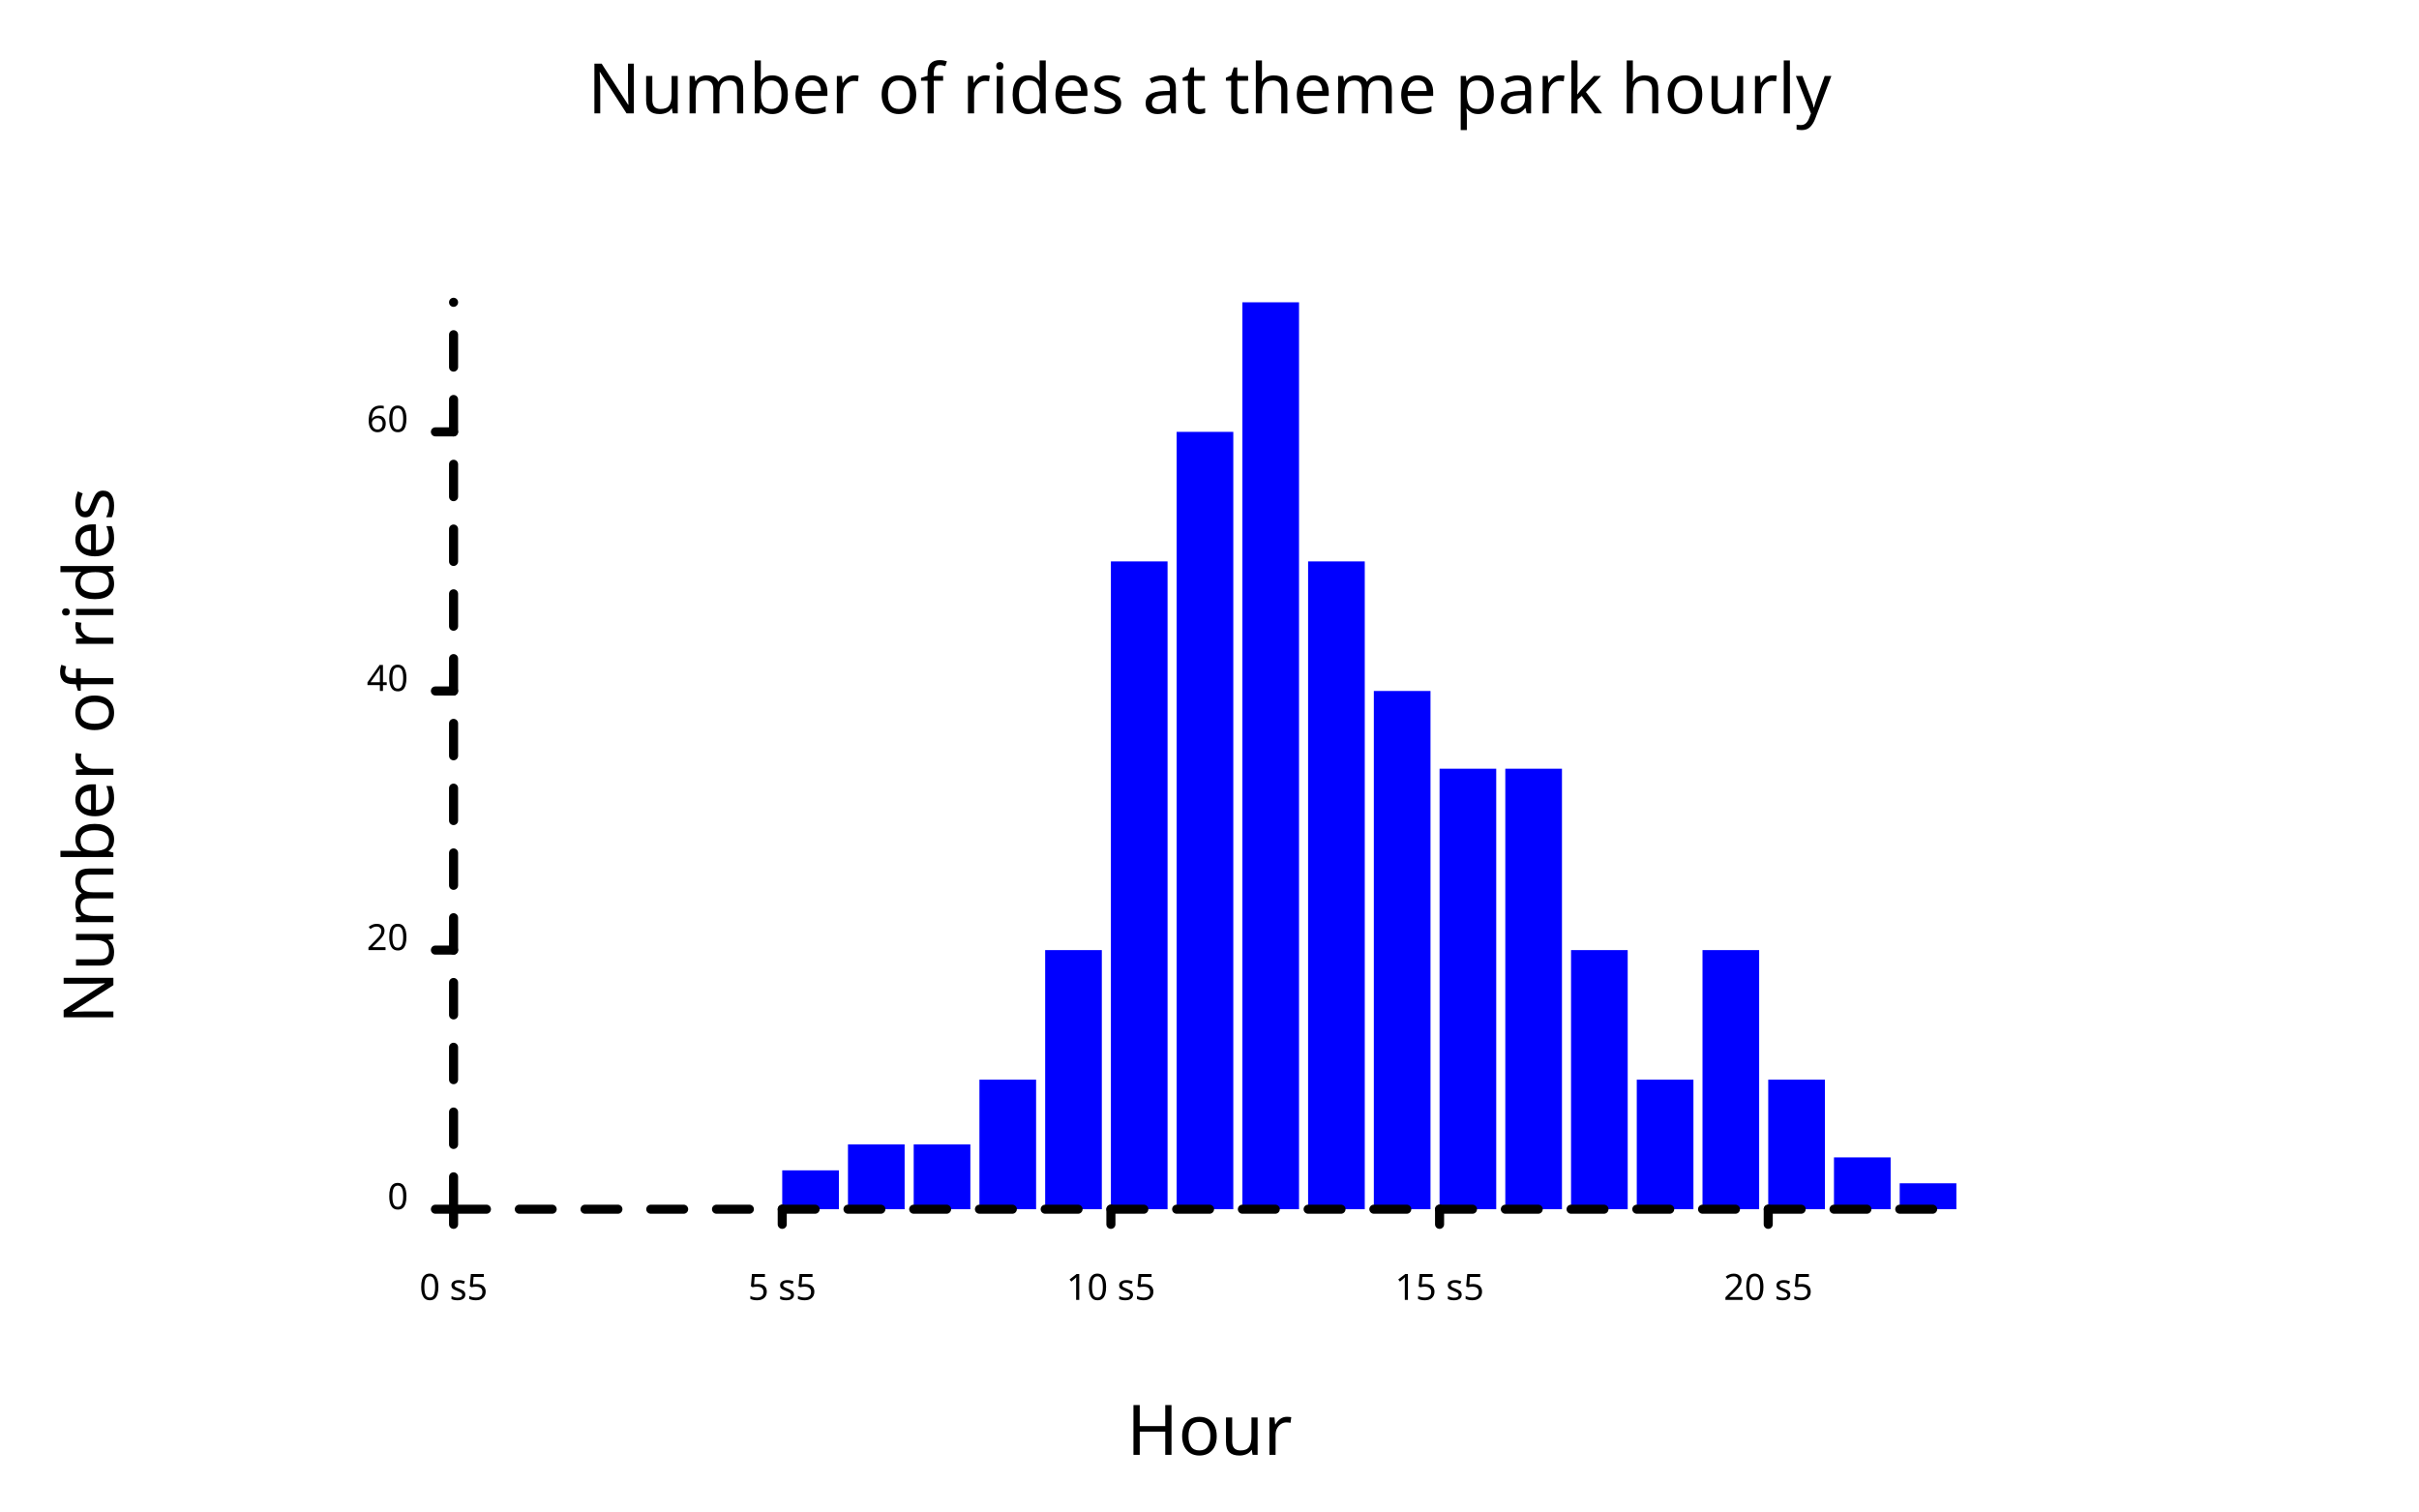
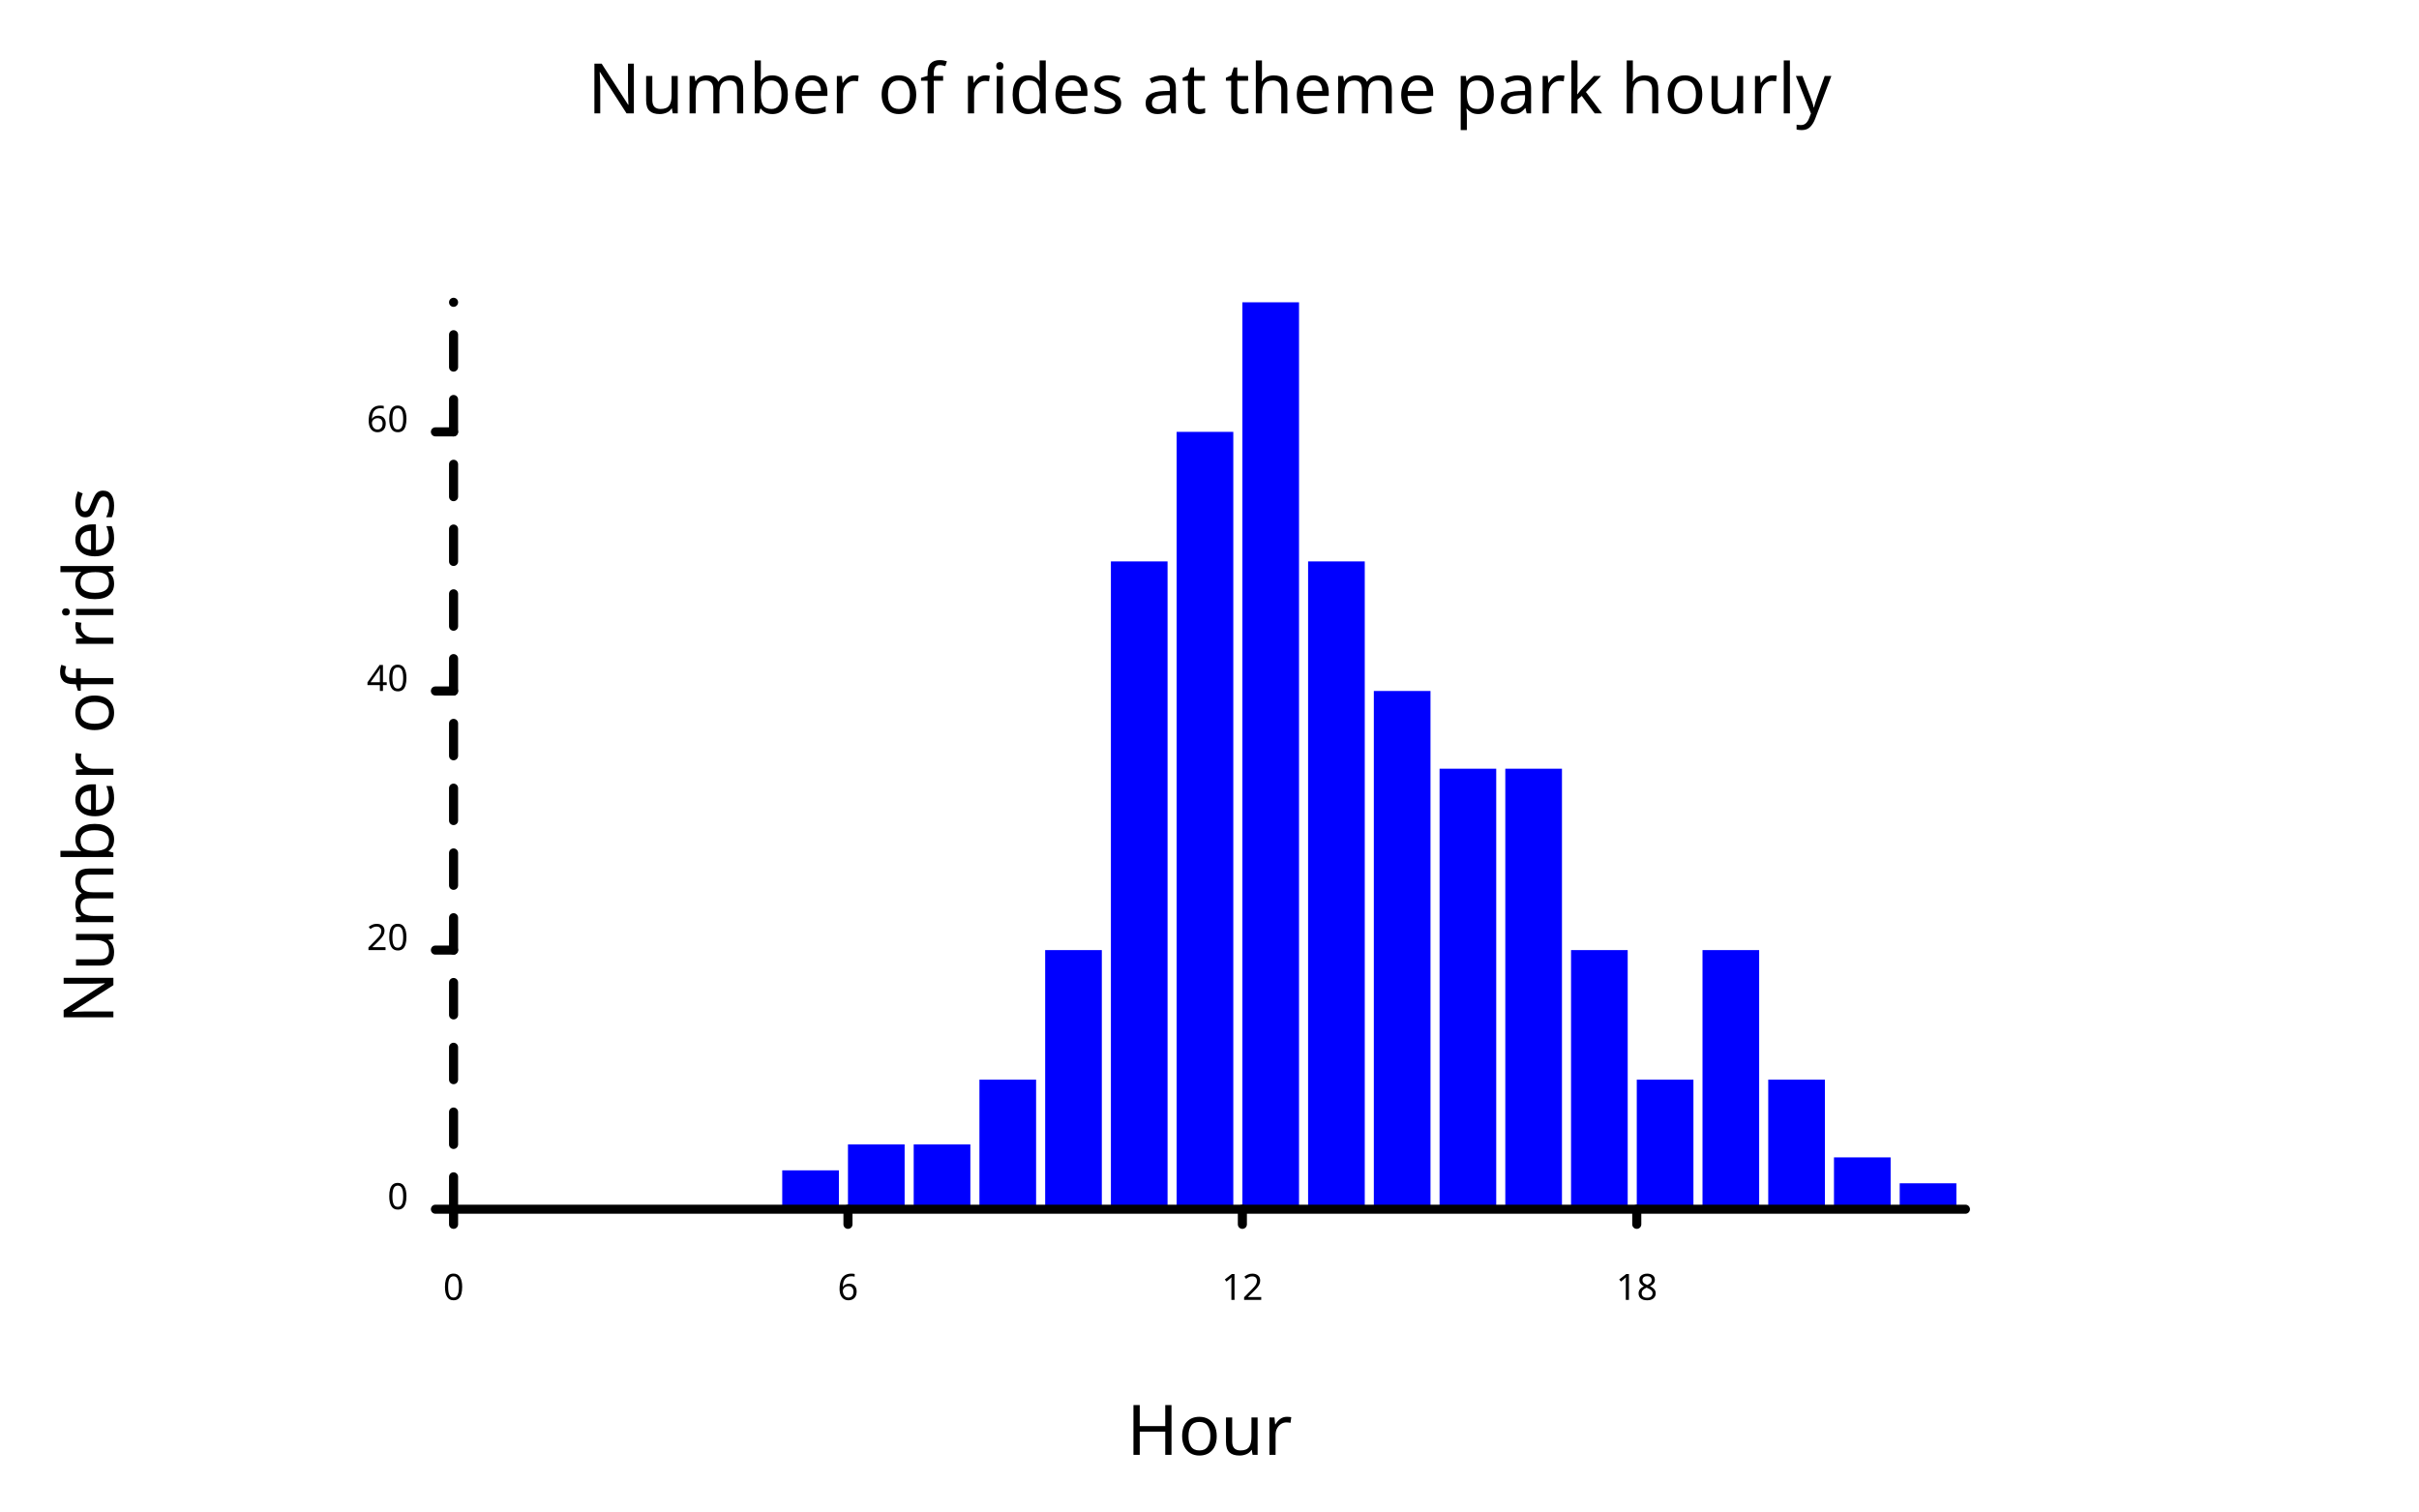
<svg xmlns="http://www.w3.org/2000/svg" class="poloto" width="800" height="500" viewBox="0 0 800 500">
  <style>.poloto { stroke-linecap:round; stroke-linejoin:round; font-family: 'Tahoma', sans-serif; background-color: AliceBlue;} .poloto_scatter{stroke-width:7} .poloto_line{stroke-width:2} .poloto_text{fill: black;} .poloto_axis_lines{stroke: black;stroke-width:3;fill:none;stroke-dasharray:none} .poloto0stroke{stroke:  blue;} .poloto1stroke{stroke:  red;} .poloto2stroke{stroke:  green;} .poloto3stroke{stroke:  gold;} .poloto4stroke{stroke:  aqua;} .poloto5stroke{stroke:  lime;} .poloto6stroke{stroke:  orange;} .poloto7stroke{stroke:  chocolate;} .poloto0fill{fill:blue;} .poloto1fill{fill:red;} .poloto2fill{fill:green;} .poloto3fill{fill:gold;} .poloto4fill{fill:aqua;} .poloto5fill{fill:lime;} .poloto6fill{fill:orange;} .poloto7fill{fill:chocolate;}</style>
  <text class="poloto_text poloto_legend_text" alignment-baseline="middle" text-anchor="start" font-size="large" x="675" y="100" />
  <g class="poloto_histo poloto0fill">
    <rect x="150" y="400" width="18.739" height="0" />
    <rect x="171.739" y="400" width="18.739" height="0" />
    <rect x="193.478" y="400" width="18.739" height="0" />
    <rect x="215.217" y="400" width="18.739" height="0" />
    <rect x="236.957" y="400" width="18.739" height="0" />
    <rect x="258.696" y="387.143" width="18.739" height="12.857" />
    <rect x="280.435" y="378.571" width="18.739" height="21.429" />
    <rect x="302.174" y="378.571" width="18.739" height="21.429" />
    <rect x="323.913" y="357.143" width="18.739" height="42.857" />
    <rect x="345.652" y="314.286" width="18.739" height="85.714" />
    <rect x="367.391" y="185.714" width="18.739" height="214.286" />
    <rect x="389.13" y="142.857" width="18.739" height="257.143" />
    <rect x="410.87" y="100" width="18.739" height="300" />
    <rect x="432.609" y="185.714" width="18.739" height="214.286" />
    <rect x="454.348" y="228.571" width="18.739" height="171.429" />
    <rect x="476.087" y="254.286" width="18.739" height="145.714" />
    <rect x="497.826" y="254.286" width="18.739" height="145.714" />
    <rect x="519.565" y="314.286" width="18.739" height="85.714" />
    <rect x="541.304" y="357.143" width="18.739" height="42.857" />
    <rect x="563.043" y="314.286" width="18.739" height="85.714" />
    <rect x="584.783" y="357.143" width="18.739" height="42.857" />
    <rect x="606.522" y="382.857" width="18.739" height="17.143" />
    <rect x="628.261" y="391.429" width="18.739" height="8.571" />
  </g>
  <text class="poloto_labels poloto_text poloto_title" alignment-baseline="start" text-anchor="middle" font-size="x-large" x="400" y="37.5">Number of rides at theme park hourly</text>
  <text class="poloto_labels poloto_text poloto_xname" alignment-baseline="start" text-anchor="middle" font-size="x-large" x="400" y="481.25">Hour</text>
  <text class="poloto_labels poloto_text poloto_yname" alignment-baseline="start" text-anchor="middle" font-size="x-large" transform="rotate(-90,37.5,250)" x="37.5" y="250">Number of rides</text>
  <line class="poloto_axis_lines" stroke="black" x1="150" x2="150" y1="400" y2="405" />
-   <text class="poloto_tick_labels poloto_text" alignment-baseline="start" text-anchor="middle" x="150" y="430">0 s5</text>
-   <line class="poloto_axis_lines" stroke="black" x1="258.696" x2="258.696" y1="400" y2="405" />
-   <text class="poloto_tick_labels poloto_text" alignment-baseline="start" text-anchor="middle" x="258.696" y="430">5 s5</text>
-   <line class="poloto_axis_lines" stroke="black" x1="367.391" x2="367.391" y1="400" y2="405" />
-   <text class="poloto_tick_labels poloto_text" alignment-baseline="start" text-anchor="middle" x="367.391" y="430">10 s5</text>
-   <line class="poloto_axis_lines" stroke="black" x1="476.087" x2="476.087" y1="400" y2="405" />
-   <text class="poloto_tick_labels poloto_text" alignment-baseline="start" text-anchor="middle" x="476.087" y="430">15 s5</text>
-   <line class="poloto_axis_lines" stroke="black" x1="584.783" x2="584.783" y1="400" y2="405" />
-   <text class="poloto_tick_labels poloto_text" alignment-baseline="start" text-anchor="middle" x="584.783" y="430">20 s5</text>
+   <text class="poloto_tick_labels poloto_text" alignment-baseline="start" text-anchor="middle" x="150" y="430">0</text>
+   <line class="poloto_axis_lines" stroke="black" x1="280.435" x2="280.435" y1="400" y2="405" />
+   <text class="poloto_tick_labels poloto_text" alignment-baseline="start" text-anchor="middle" x="280.435" y="430">6</text>
+   <line class="poloto_axis_lines" stroke="black" x1="410.87" x2="410.87" y1="400" y2="405" />
+   <text class="poloto_tick_labels poloto_text" alignment-baseline="start" text-anchor="middle" x="410.87" y="430">12</text>
+   <line class="poloto_axis_lines" stroke="black" x1="541.304" x2="541.304" y1="400" y2="405" />
+   <text class="poloto_tick_labels poloto_text" alignment-baseline="start" text-anchor="middle" x="541.304" y="430">18</text>
  <line class="poloto_axis_lines" stroke="black" x1="150" x2="144" y1="400" y2="400" />
  <text class="poloto_tick_labels poloto_text" alignment-baseline="middle" text-anchor="end" x="135" y="400">0</text>
  <line class="poloto_axis_lines" stroke="black" x1="150" x2="144" y1="314.286" y2="314.286" />
  <text class="poloto_tick_labels poloto_text" alignment-baseline="middle" text-anchor="end" x="135" y="314.286">20</text>
  <line class="poloto_axis_lines" stroke="black" x1="150" x2="144" y1="228.571" y2="228.571" />
  <text class="poloto_tick_labels poloto_text" alignment-baseline="middle" text-anchor="end" x="135" y="228.571">40</text>
  <line class="poloto_axis_lines" stroke="black" x1="150" x2="144" y1="142.857" y2="142.857" />
  <text class="poloto_tick_labels poloto_text" alignment-baseline="middle" text-anchor="end" x="135" y="142.857">60</text>
-   <path stroke="black" fill="none" class="poloto_axis_lines" style="stroke-dasharray:10.87;stroke-dashoffset:-0;" d=" M 150 400 L 650 400" />
+   <path stroke="black" fill="none" class="poloto_axis_lines" d=" M 150 400 L 650 400" />
  <path stroke="black" fill="none" class="poloto_axis_lines" style="stroke-dasharray:10.714;stroke-dashoffset:-0;" d=" M 150 400 L 150 100" />
</svg>
